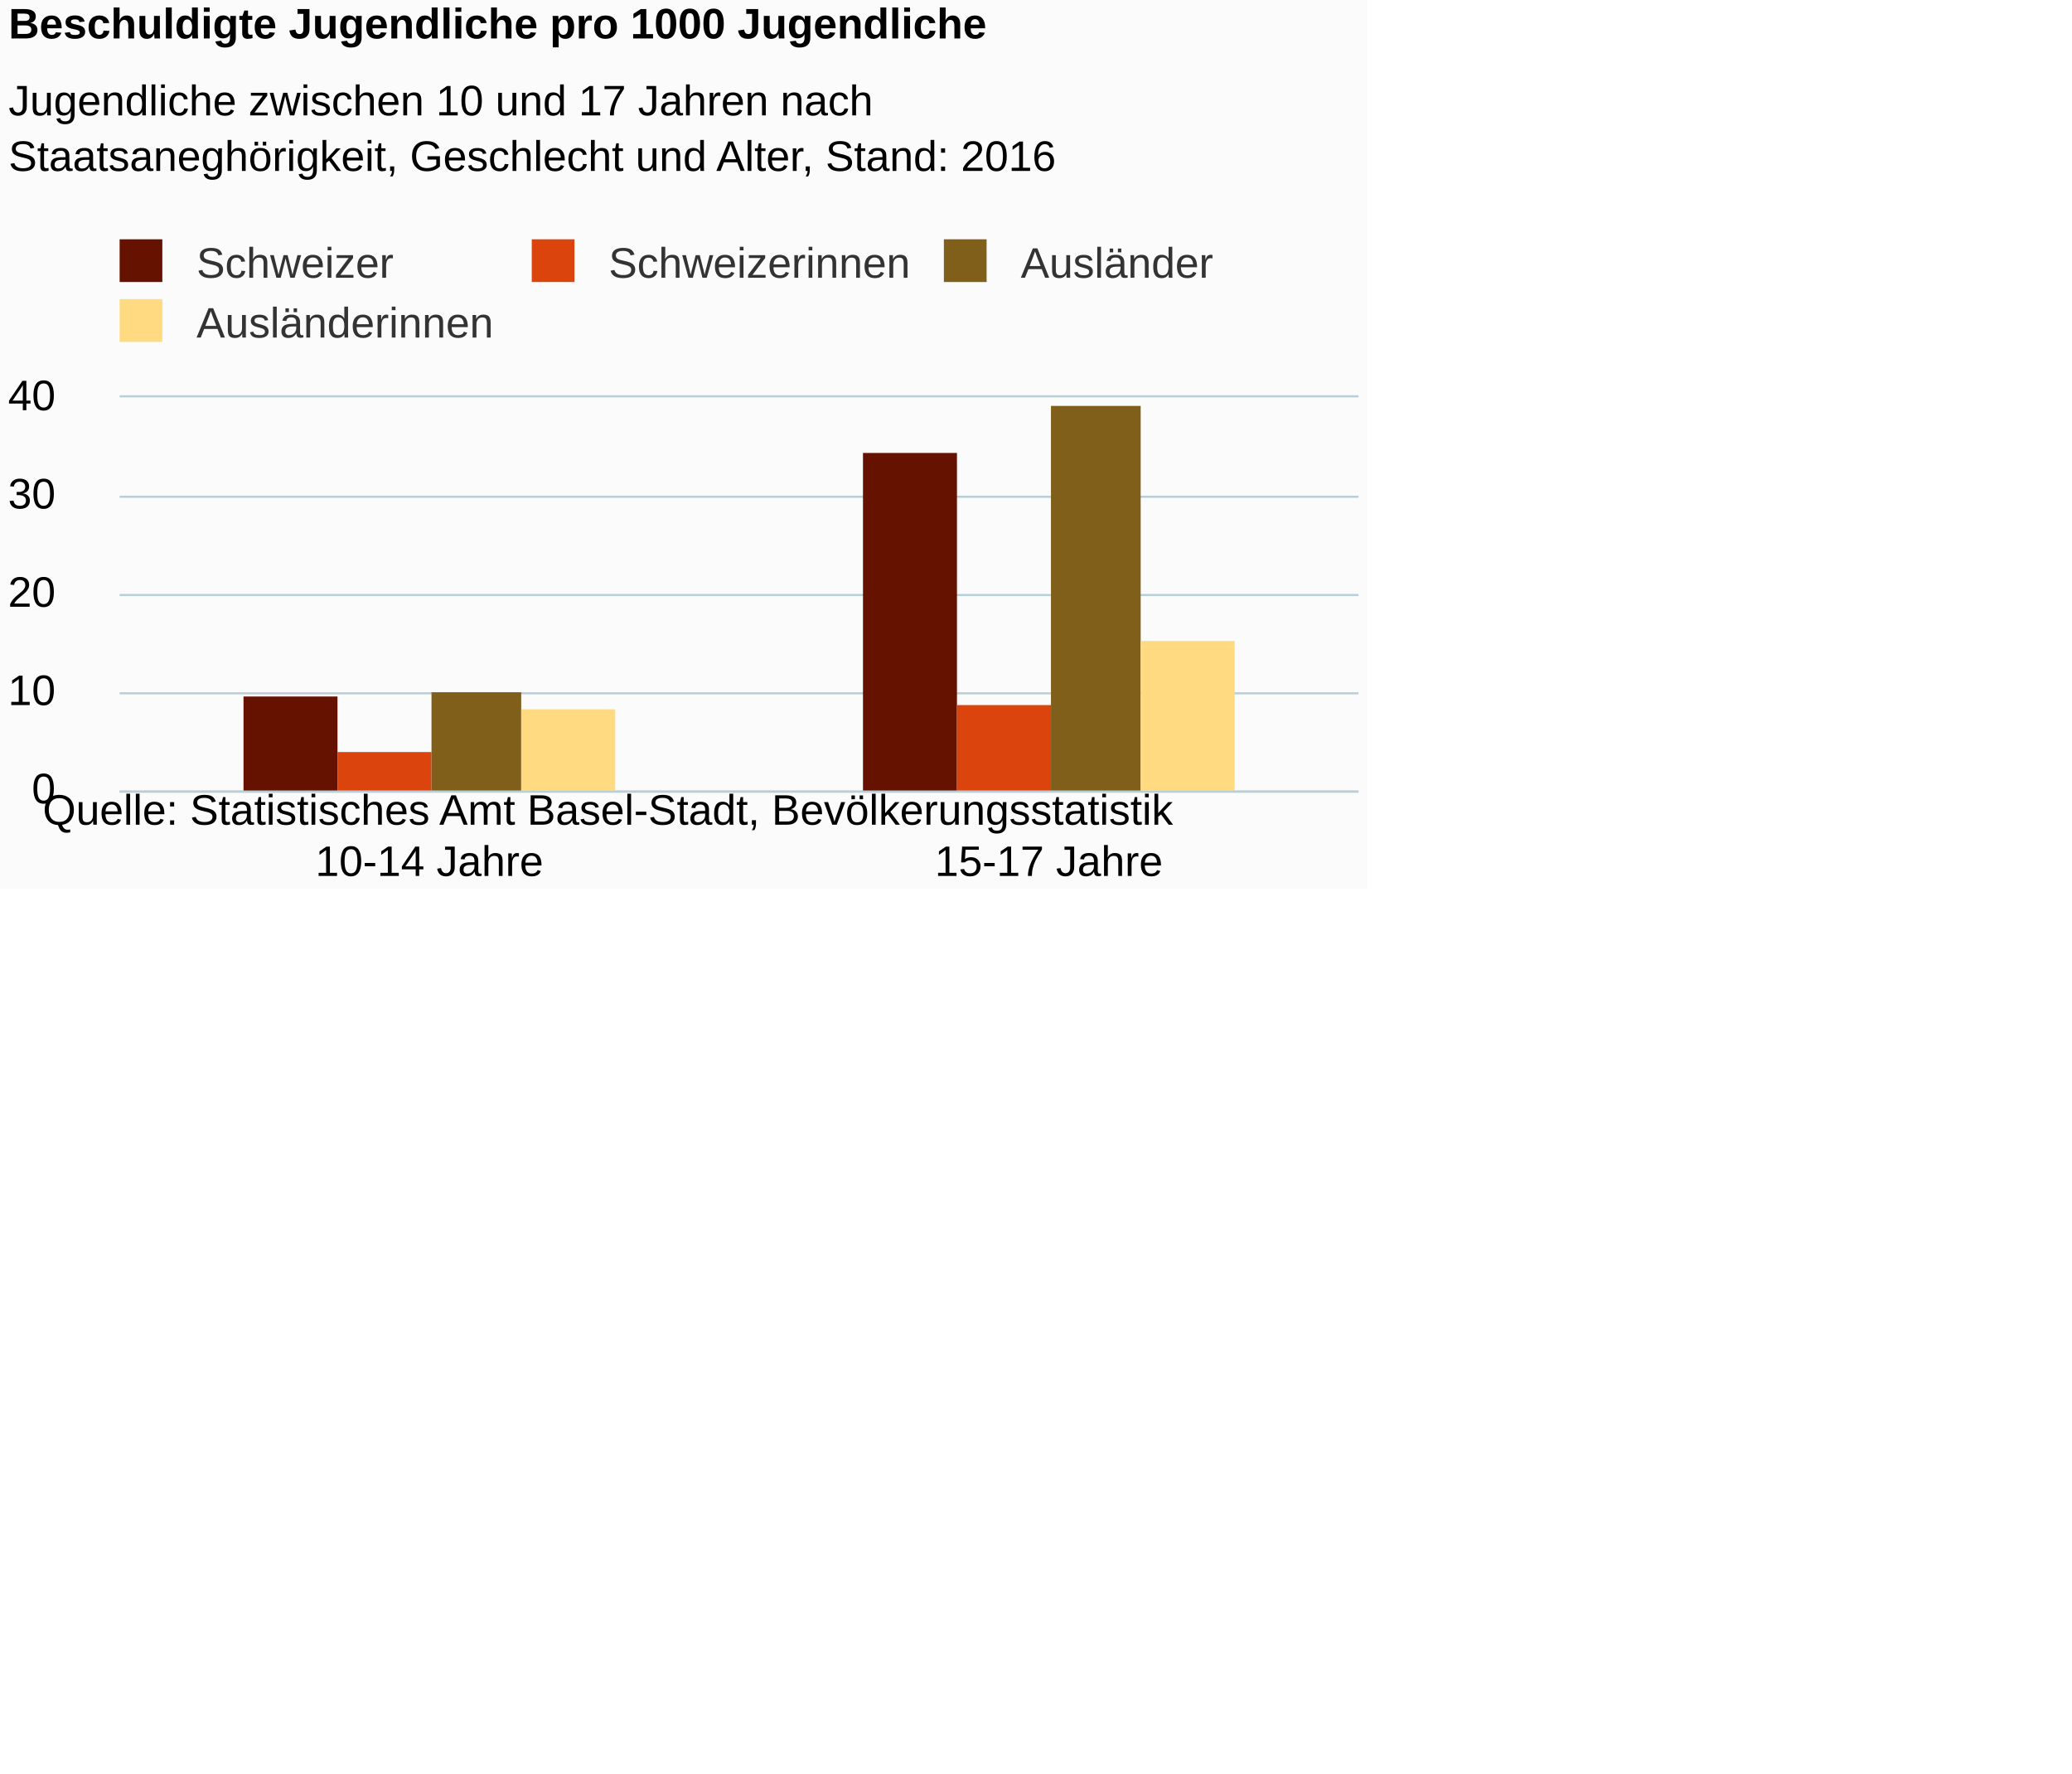
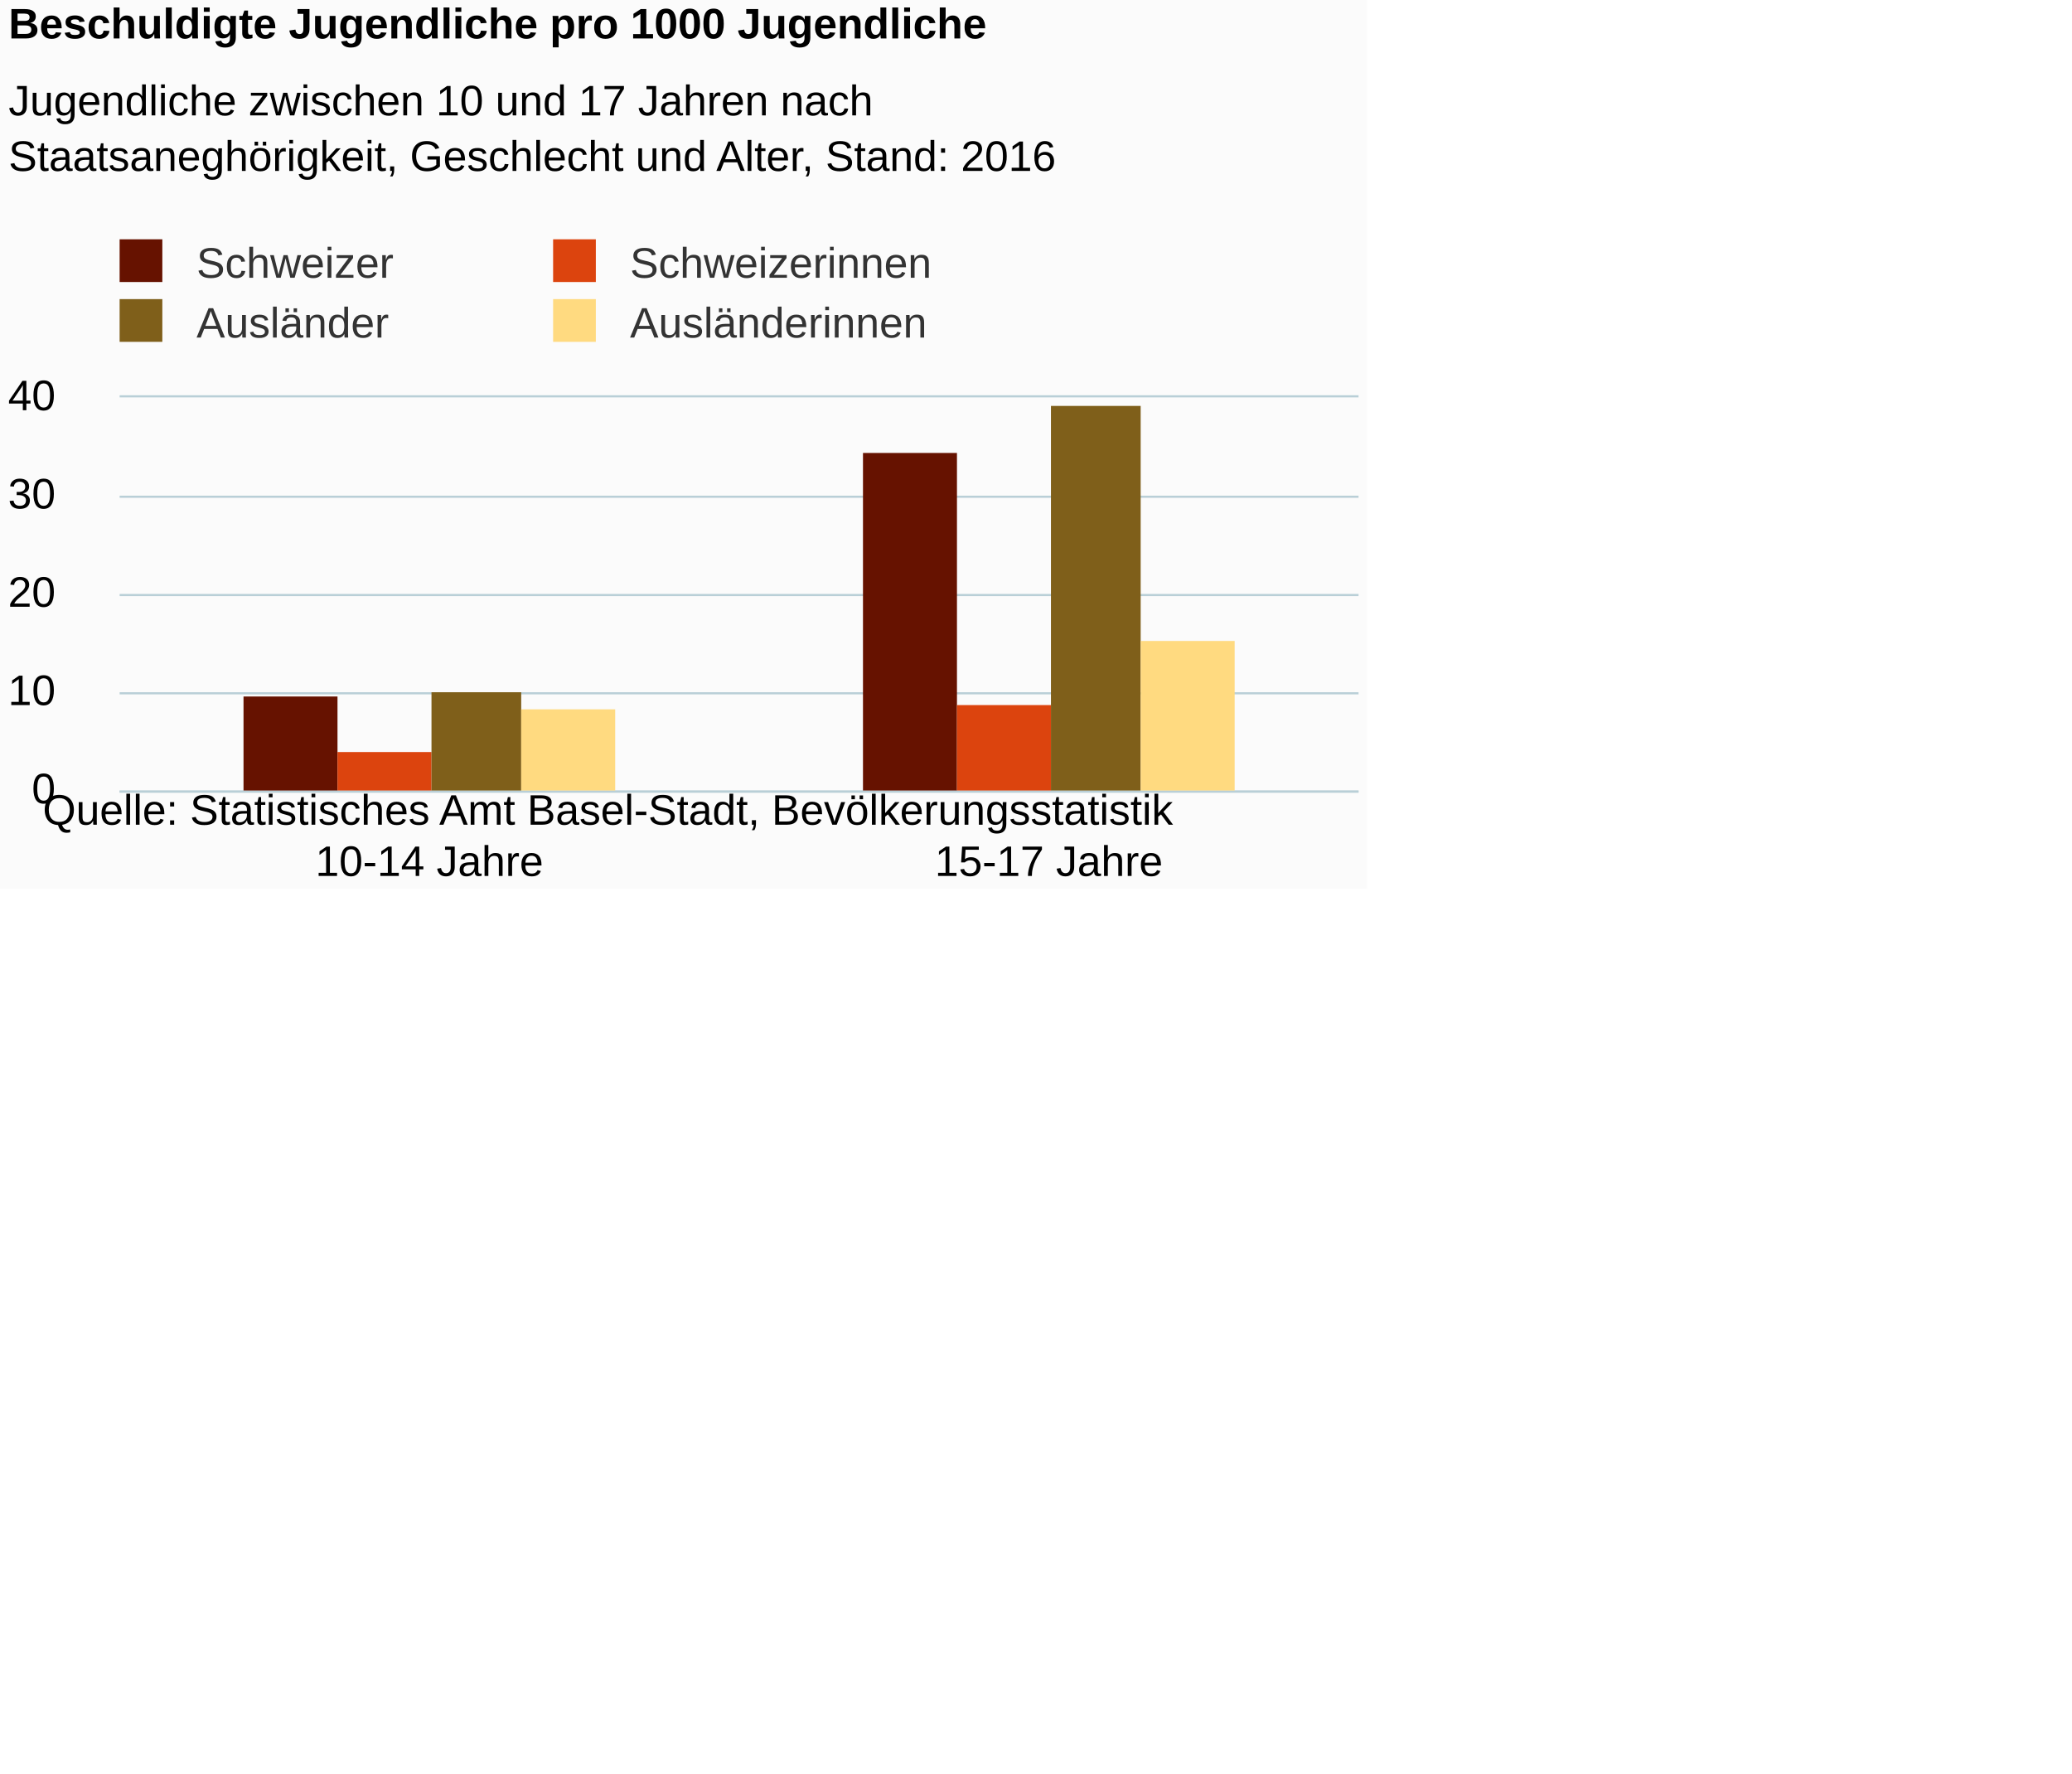
<svg xmlns="http://www.w3.org/2000/svg" version="1.1" class="highcharts-root" style="font-family:Arial;font-size:12px;" viewBox="0 0 485 415">
  <defs>
-     <clipPath id="highcharts-aozbtu4-6">
+     <clipPath id="highcharts-auj6j1o-6">
      <rect x="0" y="0" width="290" height="92" fill="none" />
    </clipPath>
-     <clipPath id="highcharts-aozbtu4-7">
+     <clipPath id="highcharts-auj6j1o-7">
      <rect x="0" y="0" width="290" height="92" fill="none" />
    </clipPath>
  </defs>
  <rect fill="#fbfbfb" class="highcharts-background" x="0" y="0" width="320" height="208" rx="0" ry="0" />
  <rect fill="none" class="highcharts-plot-background" x="28" y="93" width="290" height="92" />
  <g class="highcharts-pane-group" data-z-index="0" />
  <g class="highcharts-grid highcharts-xaxis-grid " data-z-index="1">
    <path fill="none" data-z-index="1" class="highcharts-grid-line" d="M 172.5 93 L 172.5 185" opacity="1" />
    <path fill="none" data-z-index="1" class="highcharts-grid-line" d="M 317.5 93 L 317.5 185" opacity="1" />
    <path fill="none" data-z-index="1" class="highcharts-grid-line" d="M 27.5 93 L 27.5 185" opacity="1" />
  </g>
  <g class="highcharts-grid highcharts-yaxis-grid " data-z-index="1">
    <path fill="none" stroke="#B9CFD7" stroke-width="0.5" data-z-index="1" class="highcharts-grid-line" d="M 28 185.25 L 318 185.25" opacity="1" />
    <path fill="none" stroke="#B9CFD7" stroke-width="0.5" data-z-index="1" class="highcharts-grid-line" d="M 28 162.25 L 318 162.25" opacity="1" />
    <path fill="none" stroke="#B9CFD7" stroke-width="0.5" data-z-index="1" class="highcharts-grid-line" d="M 28 139.25 L 318 139.25" opacity="1" />
    <path fill="none" stroke="#B9CFD7" stroke-width="0.5" data-z-index="1" class="highcharts-grid-line" d="M 28 116.25 L 318 116.25" opacity="1" />
    <path fill="none" stroke="#B9CFD7" stroke-width="0.5" data-z-index="1" class="highcharts-grid-line" d="M 28 92.75 L 318 92.75" opacity="1" />
  </g>
  <rect fill="none" class="highcharts-plot-border" data-z-index="1" x="28" y="93" width="290" height="92" />
  <g class="highcharts-axis highcharts-xaxis " data-z-index="2">
    <path fill="none" class="highcharts-axis-line" stroke="#B9CFD7" stroke-width="0.5" data-z-index="7" d="M 28 185.25 L 318 185.25" />
  </g>
  <g class="highcharts-axis highcharts-yaxis " data-z-index="2">
    <path fill="none" class="highcharts-axis-line" data-z-index="7" d="M 28 93 L 28 185" />
  </g>
  <g class="highcharts-series-group" data-z-index="3">
-     <g data-z-index="0.1" class="highcharts-series highcharts-series-0 highcharts-column-series " transform="translate(28,93) scale(1 1)" clip-path="url(#highcharts-aozbtu4-7)">
+     <g data-z-index="0.1" class="highcharts-series highcharts-series-0 highcharts-column-series " transform="translate(28,93) scale(1 1)" clip-path="url(#highcharts-auj6j1o-7)">
      <rect x="29" y="70" width="22" height="23" fill="#661200" class="highcharts-point" />
      <rect x="174" y="13" width="22" height="80" fill="#661200" class="highcharts-point" />
    </g>
    <g data-z-index="0.1" class="highcharts-markers highcharts-series-0 highcharts-column-series " transform="translate(28,93) scale(1 1)" clip-path="none" />
-     <g data-z-index="0.1" class="highcharts-series highcharts-series-1 highcharts-column-series " transform="translate(28,93) scale(1 1)" clip-path="url(#highcharts-aozbtu4-7)">
+     <g data-z-index="0.1" class="highcharts-series highcharts-series-1 highcharts-column-series " transform="translate(28,93) scale(1 1)" clip-path="url(#highcharts-auj6j1o-7)">
      <rect x="51" y="83" width="22" height="10" fill="#dc440e" class="highcharts-point" />
      <rect x="196" y="72" width="22" height="21" fill="#dc440e" class="highcharts-point" />
    </g>
    <g data-z-index="0.1" class="highcharts-markers highcharts-series-1 highcharts-column-series " transform="translate(28,93) scale(1 1)" clip-path="none" />
-     <g data-z-index="0.1" class="highcharts-series highcharts-series-2 highcharts-column-series " transform="translate(28,93) scale(1 1)" clip-path="url(#highcharts-aozbtu4-7)">
+     <g data-z-index="0.1" class="highcharts-series highcharts-series-2 highcharts-column-series " transform="translate(28,93) scale(1 1)" clip-path="url(#highcharts-auj6j1o-7)">
      <rect x="73" y="69" width="21" height="24" fill="#7f5f1a" class="highcharts-point" />
      <rect x="218" y="2" width="21" height="91" fill="#7f5f1a" class="highcharts-point" />
    </g>
    <g data-z-index="0.1" class="highcharts-markers highcharts-series-2 highcharts-column-series " transform="translate(28,93) scale(1 1)" clip-path="none" />
-     <g data-z-index="0.1" class="highcharts-series highcharts-series-3 highcharts-column-series " transform="translate(28,93) scale(1 1)" clip-path="url(#highcharts-aozbtu4-7)">
+     <g data-z-index="0.1" class="highcharts-series highcharts-series-3 highcharts-column-series " transform="translate(28,93) scale(1 1)" clip-path="url(#highcharts-auj6j1o-7)">
      <rect x="94" y="73" width="22" height="20" fill="#ffda80" class="highcharts-point" />
      <rect x="239" y="57" width="22" height="36" fill="#ffda80" class="highcharts-point" />
    </g>
    <g data-z-index="0.1" class="highcharts-markers highcharts-series-3 highcharts-column-series " transform="translate(28,93) scale(1 1)" clip-path="none" />
  </g>
  <text x="2" text-anchor="start" class="highcharts-title" data-z-index="4" style="color:#000000;font-size:10px;font-weight:bold;fill:#000000;" y="9">
    <tspan>Beschuldigte Jugendliche pro 1000 Jugendliche</tspan>
  </text>
  <text x="2" text-anchor="start" class="highcharts-subtitle" data-z-index="4" style="color:#000000;font-size:10px;font-weight:normal;font-family:Arial;fill:#000000;" y="27">
    <tspan>Jugendliche zwischen 10 und 17 Jahren nach</tspan>
    <tspan dy="13" x="2">Staatsaneghörigkeit, Geschlecht und Alter, Stand: 2016</tspan>
  </text>
  <g class="highcharts-legend" data-z-index="7" transform="translate(24,56)">
-     <rect fill="none" class="highcharts-legend-box" rx="0" ry="0" x="0" y="0" width="286" height="25" visibility="visible" />
+     <rect fill="none" class="highcharts-legend-box" rx="0" ry="0" x="0" y="0" width="194" height="25" visibility="visible" />
    <g data-z-index="1">
      <g>
        <g class="highcharts-legend-item highcharts-column-series highcharts-color-undefined highcharts-series-0" data-z-index="1" transform="translate(1,-4)">
          <text x="21" style="color:#333333;font-size:10px;font-weight:normal;cursor:pointer;fill:#333333;" text-anchor="start" data-z-index="2" y="13">
            <tspan>Schweizer</tspan>
          </text>
          <rect x="3" y="4" width="10" height="10" fill="#661200" class="highcharts-point" data-z-index="3" />
        </g>
-         <g class="highcharts-legend-item highcharts-column-series highcharts-color-undefined highcharts-series-1" data-z-index="1" transform="translate(97.46875,-4)">
+         <g class="highcharts-legend-item highcharts-column-series highcharts-color-undefined highcharts-series-1" data-z-index="1" transform="translate(102.4688,-4)">
          <text x="21" y="13" style="color:#333333;font-size:10px;font-weight:normal;cursor:pointer;fill:#333333;" text-anchor="start" data-z-index="2">
            <tspan>Schweizerinnen</tspan>
          </text>
          <rect x="3" y="4" width="10" height="10" fill="#dc440e" class="highcharts-point" data-z-index="3" />
        </g>
-         <g class="highcharts-legend-item highcharts-column-series highcharts-color-undefined highcharts-series-2" data-z-index="1" transform="translate(193.9375,-4)">
+         <g class="highcharts-legend-item highcharts-column-series highcharts-color-undefined highcharts-series-2" data-z-index="1" transform="translate(1,10)">
          <text x="21" y="13" style="color:#333333;font-size:10px;font-weight:normal;cursor:pointer;fill:#333333;" text-anchor="start" data-z-index="2">
            <tspan>Ausländer</tspan>
          </text>
          <rect x="3" y="4" width="10" height="10" fill="#7f5f1a" class="highcharts-point" data-z-index="3" />
        </g>
-         <g class="highcharts-legend-item highcharts-column-series highcharts-color-undefined highcharts-series-3" data-z-index="1" transform="translate(1,10)">
+         <g class="highcharts-legend-item highcharts-column-series highcharts-color-undefined highcharts-series-3" data-z-index="1" transform="translate(102.4688,10)">
          <text x="21" y="13" style="color:#333333;font-size:10px;font-weight:normal;cursor:pointer;fill:#333333;" text-anchor="start" data-z-index="2">
            <tspan>Ausländerinnen</tspan>
          </text>
          <rect x="3" y="4" width="10" height="10" fill="#ffda80" class="highcharts-point" data-z-index="3" />
        </g>
      </g>
    </g>
  </g>
  <g class="highcharts-axis-labels highcharts-xaxis-labels " data-z-index="7">
    <text x="100.5" style="color:#000000;cursor:default;font-size:10;fill:#000000;" text-anchor="middle" transform="translate(0,0)" y="205" opacity="1">
      <tspan>10-14 Jahre</tspan>
    </text>
    <text x="245.5" style="color:#000000;cursor:default;font-size:10;fill:#000000;" text-anchor="middle" transform="translate(0,0)" y="205" opacity="1">
      <tspan>15-17 Jahre</tspan>
    </text>
  </g>
  <g class="highcharts-axis-labels highcharts-yaxis-labels " data-z-index="7">
    <text x="13" style="color:#000000;cursor:default;font-size:10;fill:#000000;" text-anchor="end" transform="translate(0,0)" y="188" opacity="1">0</text>
    <text x="13" style="color:#000000;cursor:default;font-size:10;fill:#000000;" text-anchor="end" transform="translate(0,0)" y="165" opacity="1">10</text>
    <text x="13" style="color:#000000;cursor:default;font-size:10;fill:#000000;" text-anchor="end" transform="translate(0,0)" y="142" opacity="1">20</text>
    <text x="13" style="color:#000000;cursor:default;font-size:10;fill:#000000;" text-anchor="end" transform="translate(0,0)" y="119" opacity="1">30</text>
    <text x="13" style="color:#000000;cursor:default;font-size:10;fill:#000000;" text-anchor="end" transform="translate(0,0)" y="96" opacity="1">40</text>
  </g>
  <text x="10" class="highcharts-credits" text-anchor="start" data-z-index="8" style="cursor:default;color:#000000;font-size:10;fill:#000000;" y="193">
    <tspan>Quelle: Statistisches Amt Basel-Stadt, Bevölkerungsstatistik</tspan>
  </text>
</svg>
